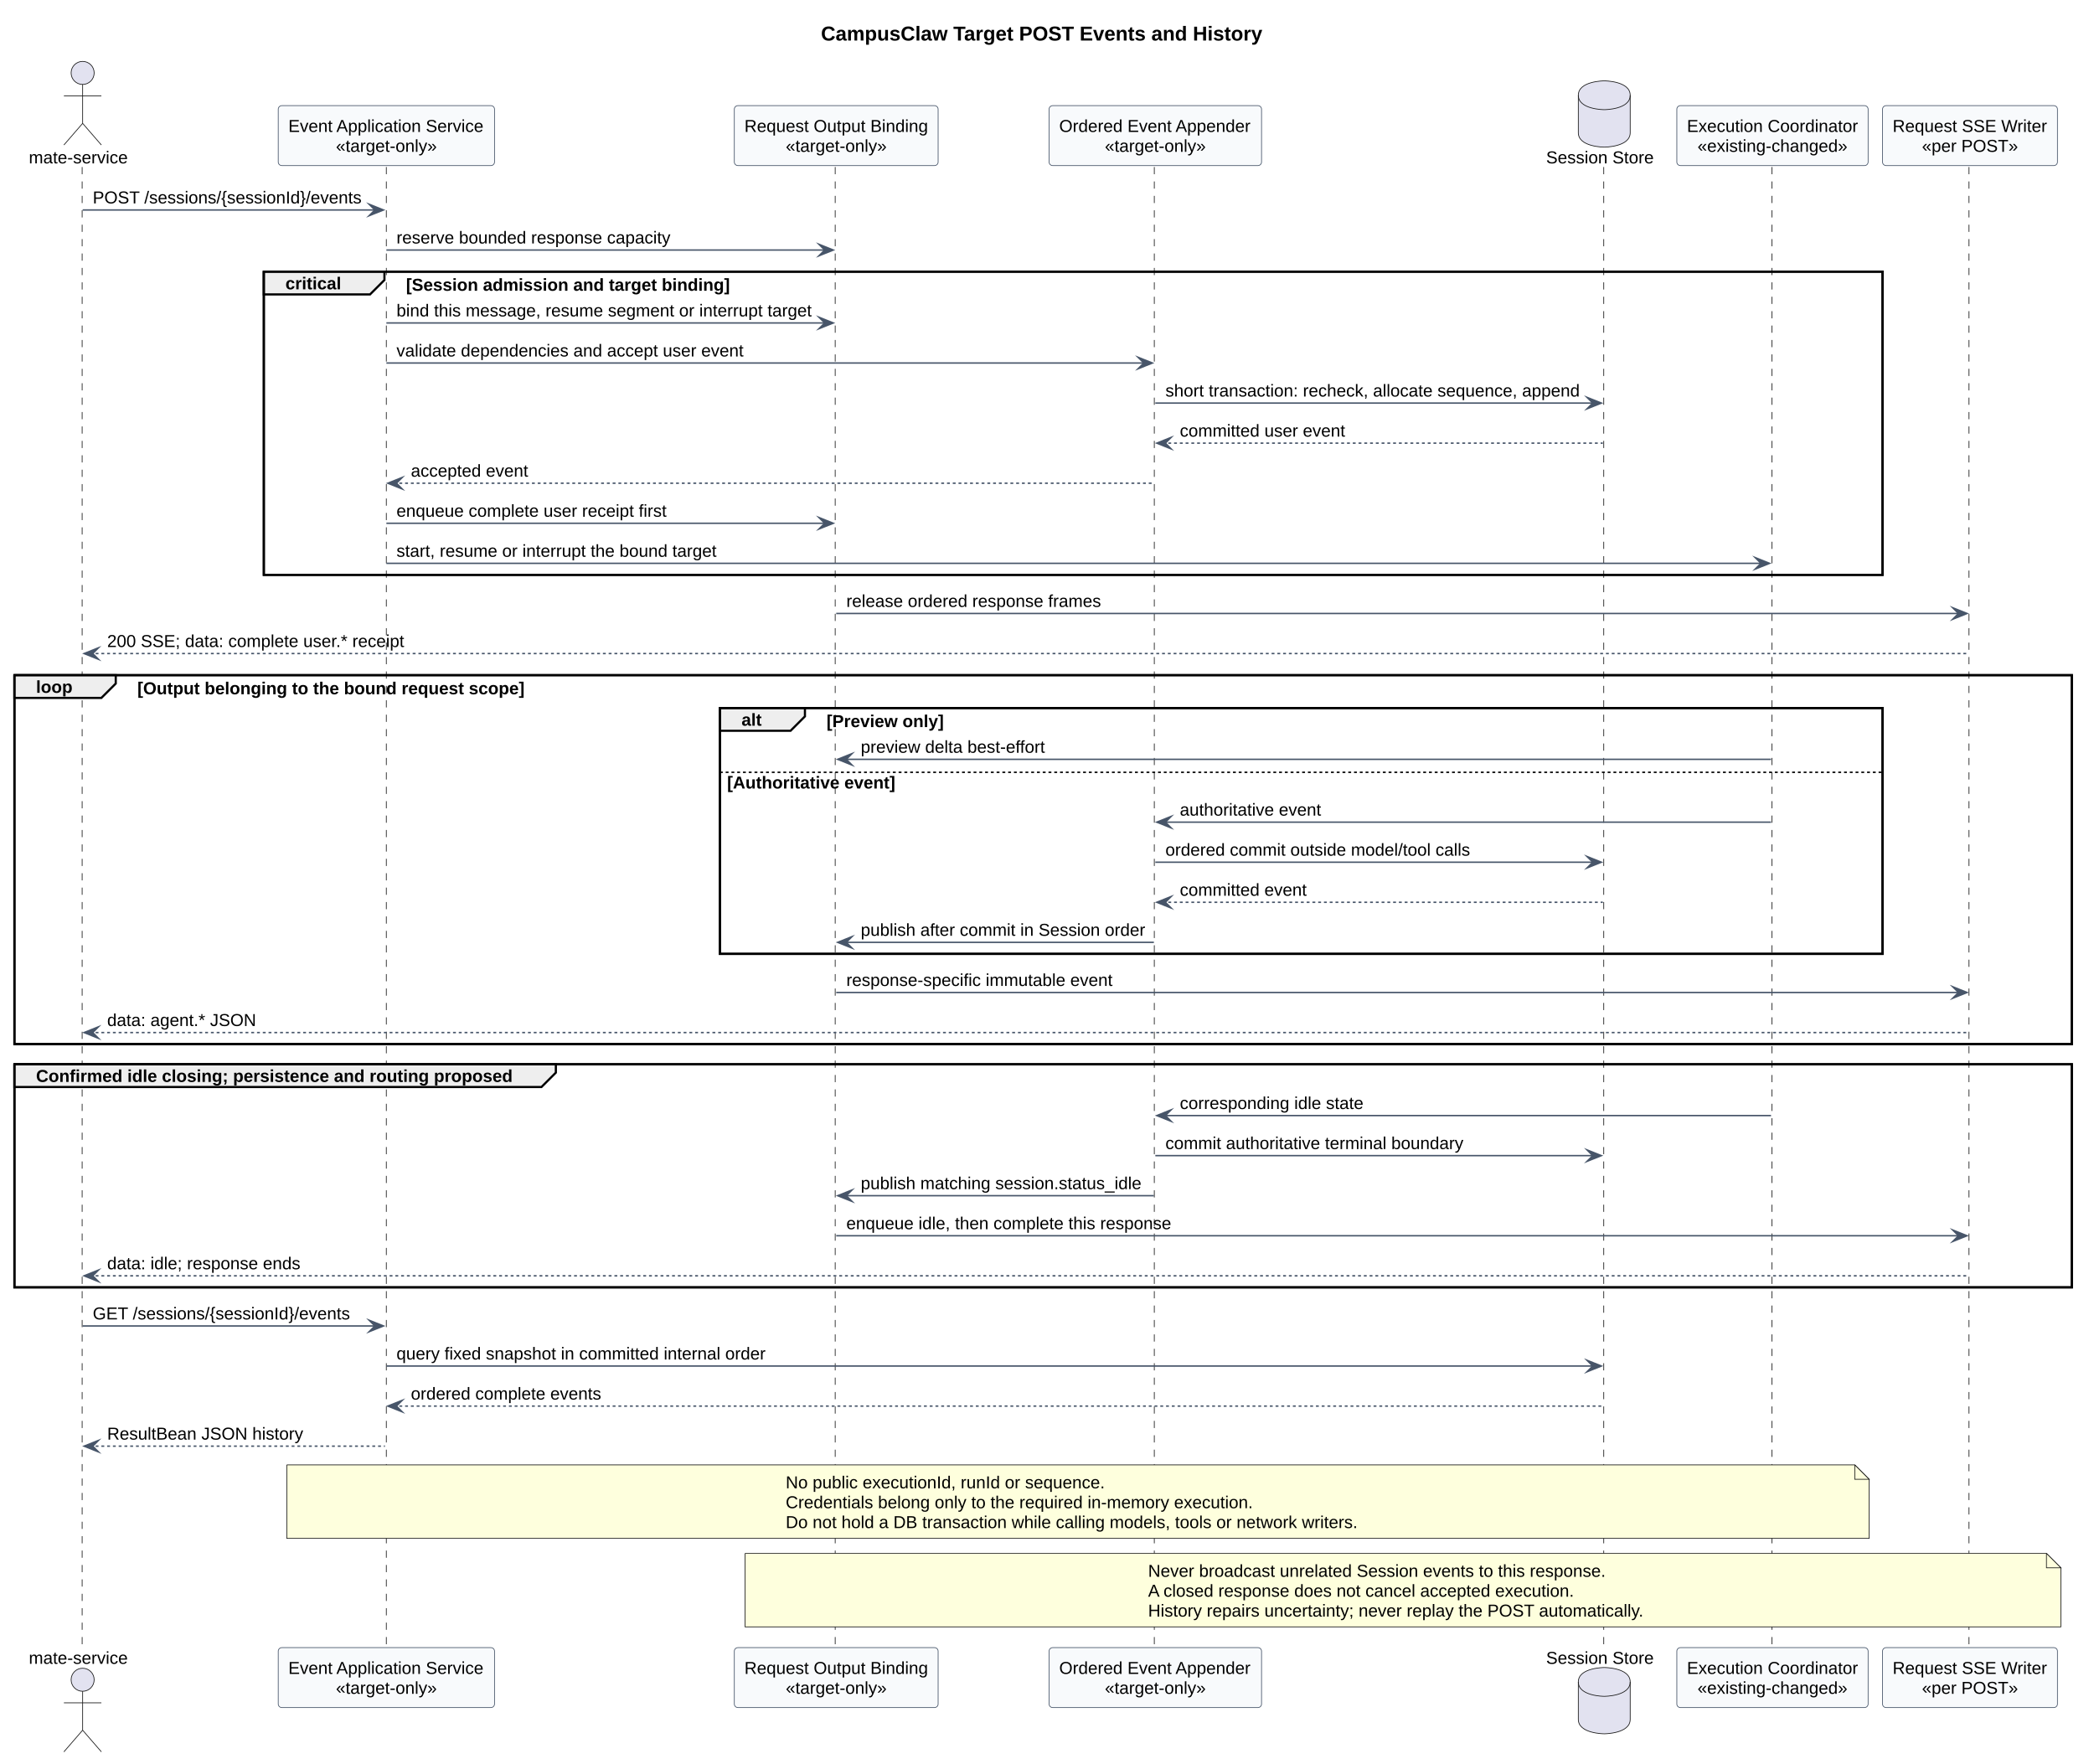
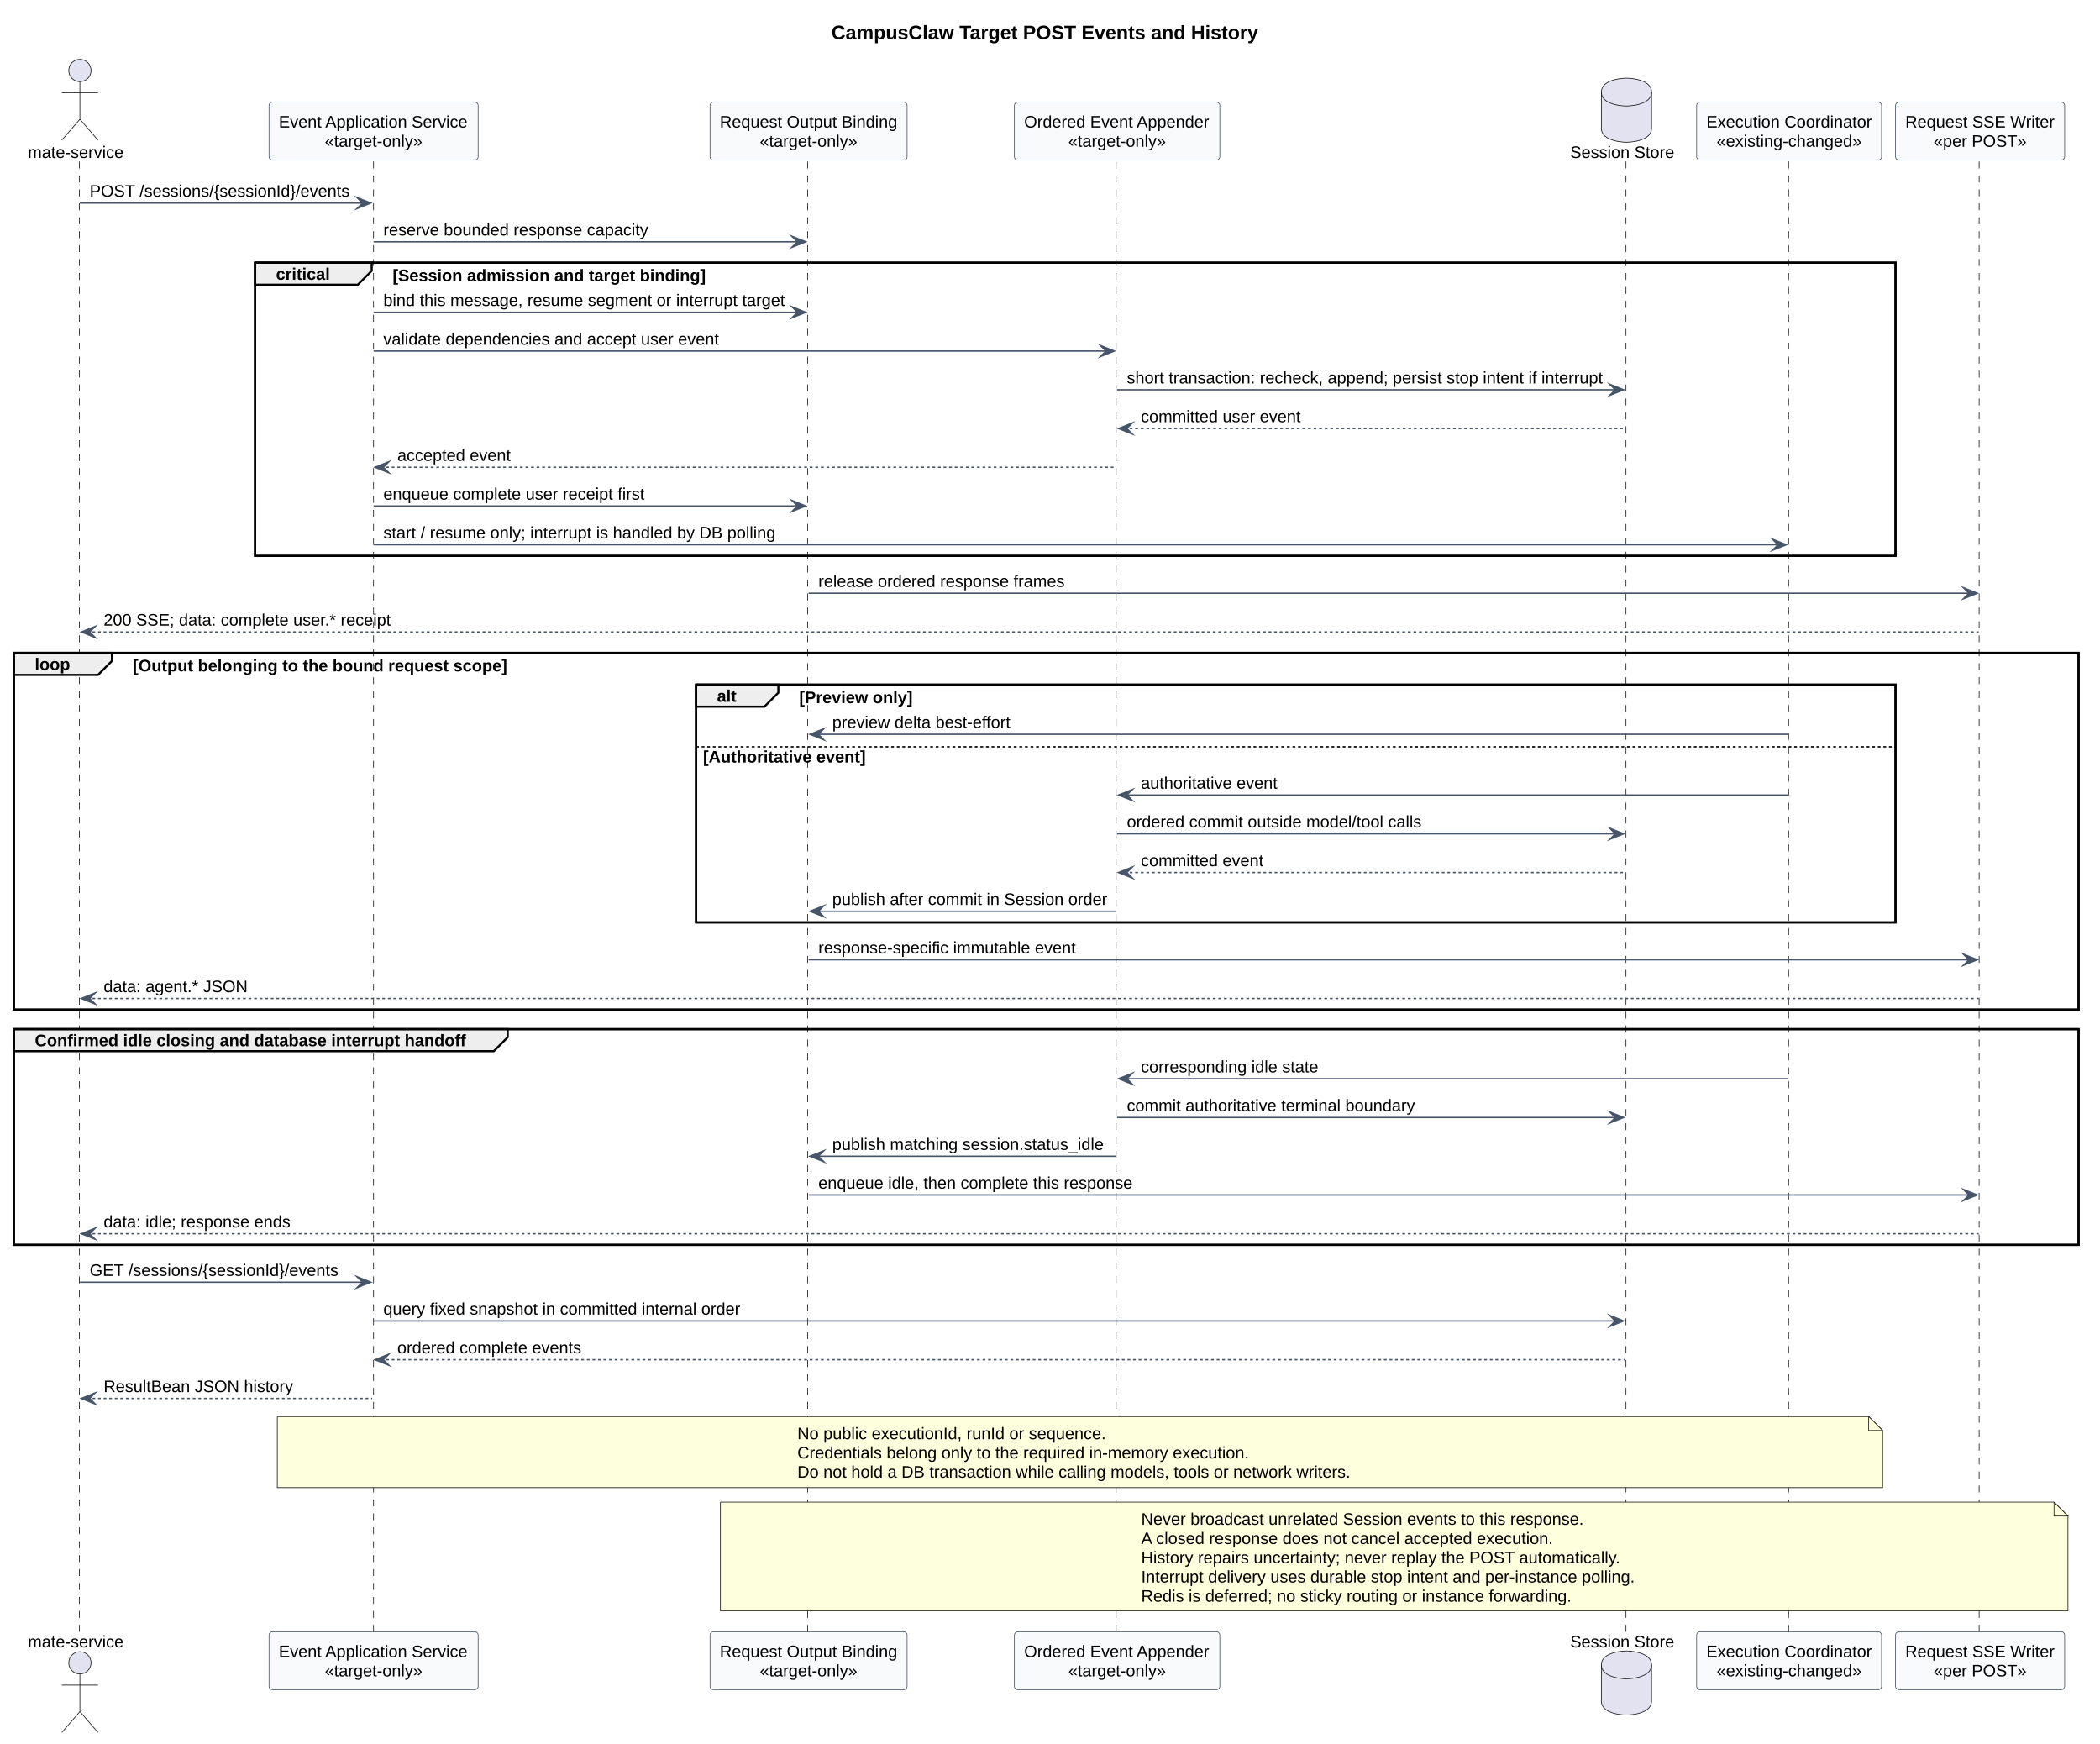
- <svg xmlns="http://www.w3.org/2000/svg" contentStyleType="text/css" data-diagram-type="SEQUENCE" height="1224px" preserveAspectRatio="none" style="width:1453px;height:1224px;background:#FFFFFF;" version="1.1" viewBox="0 0 1453 1224" width="1453px" zoomAndPan="magnify">
+ <svg xmlns="http://www.w3.org/2000/svg" contentStyleType="text/css" data-diagram-type="SEQUENCE" height="1251px" preserveAspectRatio="none" style="width:1507px;height:1251px;background:#FFFFFF;" version="1.1" viewBox="0 0 1507 1251" width="1507px" zoomAndPan="magnify">
  <defs />
  <g>
    <g class="title" data-source-line="1">
-       <text fill="#000000" font-family="Arial" font-size="14" font-weight="700" lengthAdjust="spacing" textLength="307.296" x="569.668" y="28.132">CampusClaw Target POST Events and History</text>
-     </g>
-     <rect fill="none" height="210.391" style="stroke:#000000;stroke-width:1.5;" width="1123.198" x="183.067" y="188.495" />
-     <rect fill="none" height="255.988" style="stroke:#000000;stroke-width:1.5;" width="1427.633" x="10" y="468.483" />
-     <rect fill="none" height="170.592" style="stroke:#000000;stroke-width:1.5;" width="806.731" x="499.535" y="491.282" />
-     <rect fill="none" height="154.793" style="stroke:#000000;stroke-width:1.5;" width="1427.633" x="10" y="738.472" />
+       <text fill="#000000" font-family="Arial" font-size="14" font-weight="700" lengthAdjust="spacing" textLength="307.296" x="596.668" y="28.132">CampusClaw Target POST Events and History</text>
+     </g>
+     <rect fill="none" height="210.391" style="stroke:#000000;stroke-width:1.5;" width="1177.198" x="183.067" y="188.495" />
+     <rect fill="none" height="255.988" style="stroke:#000000;stroke-width:1.5;" width="1481.633" x="10" y="468.483" />
+     <rect fill="none" height="170.592" style="stroke:#000000;stroke-width:1.5;" width="860.731" x="499.535" y="491.282" />
+     <rect fill="none" height="154.793" style="stroke:#000000;stroke-width:1.5;" width="1481.633" x="10" y="738.472" />
    <g class="participant-lifeline" data-entity-uid="part1" data-qualified-name="Mate" data-source-line="22" id="part1-lifeline">
      <g>
-         <rect fill="#000000" fill-opacity="0" height="1028.355" width="8" x="53.342" y="115.897" />
-         <line style="stroke:#181818;stroke-width:0.5;stroke-dasharray:5,5;" x1="57" x2="57" y1="115.897" y2="1144.253" />
+         <rect fill="#000000" fill-opacity="0" height="1055.953" width="8" x="53.342" y="115.897" />
+         <line style="stroke:#181818;stroke-width:0.5;stroke-dasharray:5,5;" x1="57" x2="57" y1="115.897" y2="1171.851" />
      </g>
    </g>
    <g class="participant-lifeline" data-entity-uid="part2" data-qualified-name="API" data-source-line="23" id="part2-lifeline">
      <g>
-         <rect fill="#000000" fill-opacity="0" height="1028.355" width="8" x="264.103" y="115.897" />
-         <line style="stroke:#181818;stroke-width:0.5;stroke-dasharray:5,5;" x1="268.067" x2="268.067" y1="115.897" y2="1144.253" />
+         <rect fill="#000000" fill-opacity="0" height="1055.953" width="8" x="264.103" y="115.897" />
+         <line style="stroke:#181818;stroke-width:0.5;stroke-dasharray:5,5;" x1="268.067" x2="268.067" y1="115.897" y2="1171.851" />
      </g>
    </g>
    <g class="participant-lifeline" data-entity-uid="part3" data-qualified-name="Binding" data-source-line="24" id="part3-lifeline">
      <g>
-         <rect fill="#000000" fill-opacity="0" height="1028.355" width="8" x="576.244" y="115.897" />
-         <line style="stroke:#181818;stroke-width:0.5;stroke-dasharray:5,5;" x1="579.535" x2="579.535" y1="115.897" y2="1144.253" />
+         <rect fill="#000000" fill-opacity="0" height="1055.953" width="8" x="576.244" y="115.897" />
+         <line style="stroke:#181818;stroke-width:0.5;stroke-dasharray:5,5;" x1="579.535" x2="579.535" y1="115.897" y2="1171.851" />
      </g>
    </g>
    <g class="participant-lifeline" data-entity-uid="part4" data-qualified-name="Append" data-source-line="25" id="part4-lifeline">
      <g>
-         <rect fill="#000000" fill-opacity="0" height="1028.355" width="8" x="797.664" y="115.897" />
-         <line style="stroke:#181818;stroke-width:0.5;stroke-dasharray:5,5;" x1="800.955" x2="800.955" y1="115.897" y2="1144.253" />
+         <rect fill="#000000" fill-opacity="0" height="1055.953" width="8" x="797.664" y="115.897" />
+         <line style="stroke:#181818;stroke-width:0.5;stroke-dasharray:5,5;" x1="800.955" x2="800.955" y1="115.897" y2="1171.851" />
      </g>
    </g>
    <g class="participant-lifeline" data-entity-uid="part5" data-qualified-name="Store" data-source-line="26" id="part5-lifeline">
      <g>
-         <rect fill="#000000" fill-opacity="0" height="1028.355" width="8" x="1109.178" y="115.897" />
-         <line style="stroke:#181818;stroke-width:0.5;stroke-dasharray:5,5;" x1="1112.824" x2="1112.824" y1="115.897" y2="1144.253" />
+         <rect fill="#000000" fill-opacity="0" height="1055.953" width="8" x="1163.178" y="115.897" />
+         <line style="stroke:#181818;stroke-width:0.5;stroke-dasharray:5,5;" x1="1166.824" x2="1166.824" y1="115.897" y2="1171.851" />
      </g>
    </g>
    <g class="participant-lifeline" data-entity-uid="part6" data-qualified-name="Execution" data-source-line="27" id="part6-lifeline">
      <g>
-         <rect fill="#000000" fill-opacity="0" height="1028.355" width="8" x="1225.898" y="115.897" />
-         <line style="stroke:#181818;stroke-width:0.5;stroke-dasharray:5,5;" x1="1229.531" x2="1229.531" y1="115.897" y2="1144.253" />
+         <rect fill="#000000" fill-opacity="0" height="1055.953" width="8" x="1279.898" y="115.897" />
+         <line style="stroke:#181818;stroke-width:0.5;stroke-dasharray:5,5;" x1="1283.531" x2="1283.531" y1="115.897" y2="1171.851" />
      </g>
    </g>
    <g class="participant-lifeline" data-entity-uid="part7" data-qualified-name="Writer" data-source-line="28" id="part7-lifeline">
      <g>
-         <rect fill="#000000" fill-opacity="0" height="1028.355" width="8" x="1362.949" y="115.897" />
-         <line style="stroke:#181818;stroke-width:0.5;stroke-dasharray:5,5;" x1="1366.266" x2="1366.266" y1="115.897" y2="1144.253" />
+         <rect fill="#000000" fill-opacity="0" height="1055.953" width="8" x="1416.949" y="115.897" />
+         <line style="stroke:#181818;stroke-width:0.5;stroke-dasharray:5,5;" x1="1420.266" x2="1420.266" y1="115.897" y2="1171.851" />
      </g>
    </g>
    <g class="participant participant-head" data-entity-uid="part1" data-qualified-name="Mate" data-source-line="22" id="part1-head">
      <text fill="#000000" font-family="Arial" font-size="12" lengthAdjust="spacing" textLength="68.684" x="20" y="113.355">mate-service</text>
      <ellipse cx="57.342" cy="50.599" fill="#E2E2F0" rx="8" ry="8" style="stroke:#181818;stroke-width:0.5;" />
      <path d="M57.342,58.599 L57.342,85.599 M44.342,66.599 L70.342,66.599 M57.342,85.599 L44.342,100.599 M57.342,85.599 L70.342,100.599" fill="none" style="stroke:#181818;stroke-width:0.5;" />
    </g>
    <g class="participant participant-tail" data-entity-uid="part1" data-qualified-name="Mate" data-source-line="22" id="part1-tail">
-       <text fill="#000000" font-family="Arial" font-size="12" lengthAdjust="spacing" textLength="68.684" x="20" y="1154.509">mate-service</text>
-       <ellipse cx="57.342" cy="1165.552" fill="#E2E2F0" rx="8" ry="8" style="stroke:#181818;stroke-width:0.5;" />
-       <path d="M57.342,1173.552 L57.342,1200.552 M44.342,1181.552 L70.342,1181.552 M57.342,1200.552 L44.342,1215.552 M57.342,1200.552 L70.342,1215.552" fill="none" style="stroke:#181818;stroke-width:0.5;" />
+       <text fill="#000000" font-family="Arial" font-size="12" lengthAdjust="spacing" textLength="68.684" x="20" y="1182.106">mate-service</text>
+       <ellipse cx="57.342" cy="1193.149" fill="#E2E2F0" rx="8" ry="8" style="stroke:#181818;stroke-width:0.5;" />
+       <path d="M57.342,1201.149 L57.342,1228.149 M44.342,1209.149 L70.342,1209.149 M57.342,1228.149 L44.342,1243.149 M57.342,1228.149 L70.342,1243.149" fill="none" style="stroke:#181818;stroke-width:0.5;" />
    </g>
    <g class="participant participant-head" data-entity-uid="part2" data-qualified-name="API" data-source-line="23" id="part2-head">
      <rect fill="#F8FAFC" height="41.598" rx="2.5" ry="2.5" style="stroke:#475569;stroke-width:0.5;" width="150.072" x="193.067" y="73.3" />
      <text fill="#000000" font-family="Arial" font-size="12" lengthAdjust="spacing" textLength="136.072" x="200.067" y="91.556">Event Application Service</text>
      <text fill="#000000" font-family="Arial" font-size="12" lengthAdjust="spacing" textLength="70.043" x="233.082" y="105.355">«target-only»</text>
    </g>
    <g class="participant participant-tail" data-entity-uid="part2" data-qualified-name="API" data-source-line="23" id="part2-tail">
-       <rect fill="#F8FAFC" height="41.598" rx="2.5" ry="2.5" style="stroke:#475569;stroke-width:0.5;" width="150.072" x="193.067" y="1143.253" />
-       <text fill="#000000" font-family="Arial" font-size="12" lengthAdjust="spacing" textLength="136.072" x="200.067" y="1161.509">Event Application Service</text>
-       <text fill="#000000" font-family="Arial" font-size="12" lengthAdjust="spacing" textLength="70.043" x="233.082" y="1175.308">«target-only»</text>
+       <rect fill="#F8FAFC" height="41.598" rx="2.5" ry="2.5" style="stroke:#475569;stroke-width:0.5;" width="150.072" x="193.067" y="1170.851" />
+       <text fill="#000000" font-family="Arial" font-size="12" lengthAdjust="spacing" textLength="136.072" x="200.067" y="1189.106">Event Application Service</text>
+       <text fill="#000000" font-family="Arial" font-size="12" lengthAdjust="spacing" textLength="70.043" x="233.082" y="1202.905">«target-only»</text>
    </g>
    <g class="participant participant-head" data-entity-uid="part3" data-qualified-name="Binding" data-source-line="24" id="part3-head">
      <rect fill="#F8FAFC" height="41.598" rx="2.5" ry="2.5" style="stroke:#475569;stroke-width:0.5;" width="141.418" x="509.535" y="73.3" />
      <text fill="#000000" font-family="Arial" font-size="12" lengthAdjust="spacing" textLength="127.418" x="516.535" y="91.556">Request Output Binding</text>
      <text fill="#000000" font-family="Arial" font-size="12" lengthAdjust="spacing" textLength="70.043" x="545.223" y="105.355">«target-only»</text>
    </g>
    <g class="participant participant-tail" data-entity-uid="part3" data-qualified-name="Binding" data-source-line="24" id="part3-tail">
-       <rect fill="#F8FAFC" height="41.598" rx="2.5" ry="2.5" style="stroke:#475569;stroke-width:0.5;" width="141.418" x="509.535" y="1143.253" />
-       <text fill="#000000" font-family="Arial" font-size="12" lengthAdjust="spacing" textLength="127.418" x="516.535" y="1161.509">Request Output Binding</text>
-       <text fill="#000000" font-family="Arial" font-size="12" lengthAdjust="spacing" textLength="70.043" x="545.223" y="1175.308">«target-only»</text>
+       <rect fill="#F8FAFC" height="41.598" rx="2.5" ry="2.5" style="stroke:#475569;stroke-width:0.5;" width="141.418" x="509.535" y="1170.851" />
+       <text fill="#000000" font-family="Arial" font-size="12" lengthAdjust="spacing" textLength="127.418" x="516.535" y="1189.106">Request Output Binding</text>
+       <text fill="#000000" font-family="Arial" font-size="12" lengthAdjust="spacing" textLength="70.043" x="545.223" y="1202.905">«target-only»</text>
    </g>
    <g class="participant participant-head" data-entity-uid="part4" data-qualified-name="Append" data-source-line="25" id="part4-head">
      <rect fill="#F8FAFC" height="41.598" rx="2.5" ry="2.5" style="stroke:#475569;stroke-width:0.5;" width="147.418" x="727.955" y="73.3" />
      <text fill="#000000" font-family="Arial" font-size="12" lengthAdjust="spacing" textLength="133.418" x="734.955" y="91.556">Ordered Event Appender</text>
      <text fill="#000000" font-family="Arial" font-size="12" lengthAdjust="spacing" textLength="70.043" x="766.643" y="105.355">«target-only»</text>
    </g>
    <g class="participant participant-tail" data-entity-uid="part4" data-qualified-name="Append" data-source-line="25" id="part4-tail">
-       <rect fill="#F8FAFC" height="41.598" rx="2.5" ry="2.5" style="stroke:#475569;stroke-width:0.5;" width="147.418" x="727.955" y="1143.253" />
-       <text fill="#000000" font-family="Arial" font-size="12" lengthAdjust="spacing" textLength="133.418" x="734.955" y="1161.509">Ordered Event Appender</text>
-       <text fill="#000000" font-family="Arial" font-size="12" lengthAdjust="spacing" textLength="70.043" x="766.643" y="1175.308">«target-only»</text>
+       <rect fill="#F8FAFC" height="41.598" rx="2.5" ry="2.5" style="stroke:#475569;stroke-width:0.5;" width="147.418" x="727.955" y="1170.851" />
+       <text fill="#000000" font-family="Arial" font-size="12" lengthAdjust="spacing" textLength="133.418" x="734.955" y="1189.106">Ordered Event Appender</text>
+       <text fill="#000000" font-family="Arial" font-size="12" lengthAdjust="spacing" textLength="70.043" x="766.643" y="1202.905">«target-only»</text>
    </g>
    <g class="participant participant-head" data-entity-uid="part5" data-qualified-name="Store" data-source-line="26" id="part5-head">
-       <text fill="#000000" font-family="Arial" font-size="12" lengthAdjust="spacing" textLength="74.707" x="1072.824" y="113.355">Session Store</text>
-       <path d="M1095.178,66.099 C1095.178,56.099 1113.178,56.099 1113.178,56.099 C1113.178,56.099 1131.178,56.099 1131.178,66.099 L1131.178,92.099 C1131.178,102.099 1113.178,102.099 1113.178,102.099 C1113.178,102.099 1095.178,102.099 1095.178,92.099 L1095.178,66.099" fill="#E2E2F0" style="stroke:#181818;stroke-width:0.5;" />
-       <path d="M1095.178,66.099 C1095.178,76.099 1113.178,76.099 1113.178,76.099 C1113.178,76.099 1131.178,76.099 1131.178,66.099" fill="none" style="stroke:#181818;stroke-width:0.5;" />
+       <text fill="#000000" font-family="Arial" font-size="12" lengthAdjust="spacing" textLength="74.707" x="1126.824" y="113.355">Session Store</text>
+       <path d="M1149.178,66.099 C1149.178,56.099 1167.178,56.099 1167.178,56.099 C1167.178,56.099 1185.178,56.099 1185.178,66.099 L1185.178,92.099 C1185.178,102.099 1167.178,102.099 1167.178,102.099 C1167.178,102.099 1149.178,102.099 1149.178,92.099 L1149.178,66.099" fill="#E2E2F0" style="stroke:#181818;stroke-width:0.5;" />
+       <path d="M1149.178,66.099 C1149.178,76.099 1167.178,76.099 1167.178,76.099 C1167.178,76.099 1185.178,76.099 1185.178,66.099" fill="none" style="stroke:#181818;stroke-width:0.5;" />
    </g>
    <g class="participant participant-tail" data-entity-uid="part5" data-qualified-name="Store" data-source-line="26" id="part5-tail">
-       <text fill="#000000" font-family="Arial" font-size="12" lengthAdjust="spacing" textLength="74.707" x="1072.824" y="1154.509">Session Store</text>
-       <path d="M1095.178,1167.052 C1095.178,1157.052 1113.178,1157.052 1113.178,1157.052 C1113.178,1157.052 1131.178,1157.052 1131.178,1167.052 L1131.178,1193.052 C1131.178,1203.052 1113.178,1203.052 1113.178,1203.052 C1113.178,1203.052 1095.178,1203.052 1095.178,1193.052 L1095.178,1167.052" fill="#E2E2F0" style="stroke:#181818;stroke-width:0.5;" />
-       <path d="M1095.178,1167.052 C1095.178,1177.052 1113.178,1177.052 1113.178,1177.052 C1113.178,1177.052 1131.178,1177.052 1131.178,1167.052" fill="none" style="stroke:#181818;stroke-width:0.5;" />
+       <text fill="#000000" font-family="Arial" font-size="12" lengthAdjust="spacing" textLength="74.707" x="1126.824" y="1182.106">Session Store</text>
+       <path d="M1149.178,1194.649 C1149.178,1184.649 1167.178,1184.649 1167.178,1184.649 C1167.178,1184.649 1185.178,1184.649 1185.178,1194.649 L1185.178,1220.649 C1185.178,1230.649 1167.178,1230.649 1167.178,1230.649 C1167.178,1230.649 1149.178,1230.649 1149.178,1220.649 L1149.178,1194.649" fill="#E2E2F0" style="stroke:#181818;stroke-width:0.5;" />
+       <path d="M1149.178,1194.649 C1149.178,1204.649 1167.178,1204.649 1167.178,1204.649 C1167.178,1204.649 1185.178,1204.649 1185.178,1194.649" fill="none" style="stroke:#181818;stroke-width:0.5;" />
    </g>
    <g class="participant participant-head" data-entity-uid="part6" data-qualified-name="Execution" data-source-line="27" id="part6-head">
-       <rect fill="#F8FAFC" height="41.598" rx="2.5" ry="2.5" style="stroke:#475569;stroke-width:0.5;" width="132.734" x="1163.531" y="73.3" />
-       <text fill="#000000" font-family="Arial" font-size="12" lengthAdjust="spacing" textLength="118.734" x="1170.531" y="91.556">Execution Coordinator</text>
-       <text fill="#000000" font-family="Arial" font-size="12" lengthAdjust="spacing" textLength="104.074" x="1177.861" y="105.355">«existing-changed»</text>
+       <rect fill="#F8FAFC" height="41.598" rx="2.5" ry="2.5" style="stroke:#475569;stroke-width:0.5;" width="132.734" x="1217.531" y="73.3" />
+       <text fill="#000000" font-family="Arial" font-size="12" lengthAdjust="spacing" textLength="118.734" x="1224.531" y="91.556">Execution Coordinator</text>
+       <text fill="#000000" font-family="Arial" font-size="12" lengthAdjust="spacing" textLength="104.074" x="1231.861" y="105.355">«existing-changed»</text>
    </g>
    <g class="participant participant-tail" data-entity-uid="part6" data-qualified-name="Execution" data-source-line="27" id="part6-tail">
-       <rect fill="#F8FAFC" height="41.598" rx="2.5" ry="2.5" style="stroke:#475569;stroke-width:0.5;" width="132.734" x="1163.531" y="1143.253" />
-       <text fill="#000000" font-family="Arial" font-size="12" lengthAdjust="spacing" textLength="118.734" x="1170.531" y="1161.509">Execution Coordinator</text>
-       <text fill="#000000" font-family="Arial" font-size="12" lengthAdjust="spacing" textLength="104.074" x="1177.861" y="1175.308">«existing-changed»</text>
+       <rect fill="#F8FAFC" height="41.598" rx="2.5" ry="2.5" style="stroke:#475569;stroke-width:0.5;" width="132.734" x="1217.531" y="1170.851" />
+       <text fill="#000000" font-family="Arial" font-size="12" lengthAdjust="spacing" textLength="118.734" x="1224.531" y="1189.106">Execution Coordinator</text>
+       <text fill="#000000" font-family="Arial" font-size="12" lengthAdjust="spacing" textLength="104.074" x="1231.861" y="1202.905">«existing-changed»</text>
    </g>
    <g class="participant participant-head" data-entity-uid="part7" data-qualified-name="Writer" data-source-line="28" id="part7-head">
-       <rect fill="#F8FAFC" height="41.598" rx="2.5" ry="2.5" style="stroke:#475569;stroke-width:0.5;" width="121.367" x="1306.266" y="73.3" />
-       <text fill="#000000" font-family="Arial" font-size="12" lengthAdjust="spacing" textLength="107.367" x="1313.266" y="91.556">Request SSE Writer</text>
-       <text fill="#000000" font-family="Arial" font-size="12" lengthAdjust="spacing" textLength="66.697" x="1333.601" y="105.355">«per POST»</text>
+       <rect fill="#F8FAFC" height="41.598" rx="2.5" ry="2.5" style="stroke:#475569;stroke-width:0.5;" width="121.367" x="1360.266" y="73.3" />
+       <text fill="#000000" font-family="Arial" font-size="12" lengthAdjust="spacing" textLength="107.367" x="1367.266" y="91.556">Request SSE Writer</text>
+       <text fill="#000000" font-family="Arial" font-size="12" lengthAdjust="spacing" textLength="66.697" x="1387.601" y="105.355">«per POST»</text>
    </g>
    <g class="participant participant-tail" data-entity-uid="part7" data-qualified-name="Writer" data-source-line="28" id="part7-tail">
-       <rect fill="#F8FAFC" height="41.598" rx="2.5" ry="2.5" style="stroke:#475569;stroke-width:0.5;" width="121.367" x="1306.266" y="1143.253" />
-       <text fill="#000000" font-family="Arial" font-size="12" lengthAdjust="spacing" textLength="107.367" x="1313.266" y="1161.509">Request SSE Writer</text>
-       <text fill="#000000" font-family="Arial" font-size="12" lengthAdjust="spacing" textLength="66.697" x="1333.601" y="1175.308">«per POST»</text>
+       <rect fill="#F8FAFC" height="41.598" rx="2.5" ry="2.5" style="stroke:#475569;stroke-width:0.5;" width="121.367" x="1360.266" y="1170.851" />
+       <text fill="#000000" font-family="Arial" font-size="12" lengthAdjust="spacing" textLength="107.367" x="1367.266" y="1189.106">Request SSE Writer</text>
+       <text fill="#000000" font-family="Arial" font-size="12" lengthAdjust="spacing" textLength="66.697" x="1387.601" y="1202.905">«per POST»</text>
    </g>
    <g class="message" data-entity-1="part1" data-entity-2="part2" data-source-line="30" id="msg1">
      <polygon fill="#475569" points="256.103,141.696,266.103,145.696,256.103,149.696,260.103,145.696" style="stroke:#475569;stroke-width:1;stroke-linejoin:miter;stroke-miterlimit:10;" />
      <line style="stroke:#475569;stroke-width:1;" x1="57.342" x2="262.103" y1="145.696" y2="145.696" />
      <text fill="#000000" font-family="Arial" font-size="12" lengthAdjust="spacing" textLength="186.762" x="64.342" y="141.153">POST /sessions/{sessionId}/events</text>
    </g>
    <g class="message" data-entity-1="part2" data-entity-2="part3" data-source-line="31" id="msg2">
      <polygon fill="#475569" points="568.244,169.495,578.244,173.495,568.244,177.495,572.244,173.495" style="stroke:#475569;stroke-width:1;stroke-linejoin:miter;stroke-miterlimit:10;" />
      <line style="stroke:#475569;stroke-width:1;" x1="268.103" x2="574.244" y1="173.495" y2="173.495" />
      <text fill="#000000" font-family="Arial" font-size="12" lengthAdjust="spacing" textLength="190.119" x="275.103" y="168.952">reserve bounded response capacity</text>
    </g>
    <path d="M183.067,188.495 L266.757,188.495 L266.757,194.294 L256.757,204.294 L183.067,204.294 L183.067,188.495" fill="#EEEEEE" style="stroke:#000000;stroke-width:1.5;" />
-     <rect fill="none" height="210.391" style="stroke:#000000;stroke-width:1.5;" width="1123.198" x="183.067" y="188.495" />
+     <rect fill="none" height="210.391" style="stroke:#000000;stroke-width:1.5;" width="1177.198" x="183.067" y="188.495" />
    <text fill="#000000" font-family="Arial" font-size="12" font-weight="700" lengthAdjust="spacing" textLength="38.69" x="198.067" y="200.751">critical</text>
    <text fill="#000000" font-family="Arial" font-size="12" font-weight="700" lengthAdjust="spacing" textLength="224.69" x="281.757" y="201.751">[Session admission and target binding]</text>
    <g class="message" data-entity-1="part2" data-entity-2="part3" data-source-line="33" id="msg3">
      <polygon fill="#475569" points="568.244,220.093,578.244,224.093,568.244,228.093,572.244,224.093" style="stroke:#475569;stroke-width:1;stroke-linejoin:miter;stroke-miterlimit:10;" />
      <line style="stroke:#475569;stroke-width:1;" x1="268.103" x2="574.244" y1="224.093" y2="224.093" />
      <text fill="#000000" font-family="Arial" font-size="12" lengthAdjust="spacing" textLength="288.141" x="275.103" y="219.55">bind this message, resume segment or interrupt target</text>
    </g>
    <g class="message" data-entity-1="part2" data-entity-2="part4" data-source-line="34" id="msg4">
      <polygon fill="#475569" points="789.664,247.892,799.664,251.892,789.664,255.892,793.664,251.892" style="stroke:#475569;stroke-width:1;stroke-linejoin:miter;stroke-miterlimit:10;" />
      <line style="stroke:#475569;stroke-width:1;" x1="268.103" x2="795.664" y1="251.892" y2="251.892" />
      <text fill="#000000" font-family="Arial" font-size="12" lengthAdjust="spacing" textLength="240.838" x="275.103" y="247.349">validate dependencies and accept user event</text>
    </g>
    <g class="message" data-entity-1="part4" data-entity-2="part5" data-source-line="35" id="msg5">
-       <polygon fill="#475569" points="1101.178,275.69,1111.178,279.69,1101.178,283.69,1105.178,279.69" style="stroke:#475569;stroke-width:1;stroke-linejoin:miter;stroke-miterlimit:10;" />
-       <line style="stroke:#475569;stroke-width:1;" x1="801.664" x2="1107.178" y1="279.69" y2="279.69" />
-       <text fill="#000000" font-family="Arial" font-size="12" lengthAdjust="spacing" textLength="287.514" x="808.664" y="275.147">short transaction: recheck, allocate sequence, append</text>
+       <polygon fill="#475569" points="1155.178,275.69,1165.178,279.69,1155.178,283.69,1159.178,279.69" style="stroke:#475569;stroke-width:1;stroke-linejoin:miter;stroke-miterlimit:10;" />
+       <line style="stroke:#475569;stroke-width:1;" x1="801.664" x2="1161.178" y1="279.69" y2="279.69" />
+       <text fill="#000000" font-family="Arial" font-size="12" lengthAdjust="spacing" textLength="341.514" x="808.664" y="275.147">short transaction: recheck, append; persist stop intent if interrupt</text>
    </g>
    <g class="message" data-entity-1="part5" data-entity-2="part4" data-source-line="36" id="msg6">
      <polygon fill="#475569" points="812.664,303.489,802.664,307.489,812.664,311.489,808.664,307.489" style="stroke:#475569;stroke-width:1;stroke-linejoin:miter;stroke-miterlimit:10;" />
-       <line style="stroke:#475569;stroke-width:1;stroke-dasharray:2,2;" x1="806.664" x2="1112.178" y1="307.489" y2="307.489" />
+       <line style="stroke:#475569;stroke-width:1;stroke-dasharray:2,2;" x1="806.664" x2="1166.178" y1="307.489" y2="307.489" />
      <text fill="#000000" font-family="Arial" font-size="12" lengthAdjust="spacing" textLength="114.715" x="818.664" y="302.946">committed user event</text>
    </g>
    <g class="message" data-entity-1="part4" data-entity-2="part2" data-source-line="37" id="msg7">
      <polygon fill="#475569" points="279.103,331.288,269.103,335.288,279.103,339.288,275.103,335.288" style="stroke:#475569;stroke-width:1;stroke-linejoin:miter;stroke-miterlimit:10;" />
      <line style="stroke:#475569;stroke-width:1;stroke-dasharray:2,2;" x1="273.103" x2="800.664" y1="335.288" y2="335.288" />
      <text fill="#000000" font-family="Arial" font-size="12" lengthAdjust="spacing" textLength="81.393" x="285.103" y="330.745">accepted event</text>
    </g>
    <g class="message" data-entity-1="part2" data-entity-2="part3" data-source-line="38" id="msg8">
      <polygon fill="#475569" points="568.244,359.087,578.244,363.087,568.244,367.087,572.244,363.087" style="stroke:#475569;stroke-width:1;stroke-linejoin:miter;stroke-miterlimit:10;" />
      <line style="stroke:#475569;stroke-width:1;" x1="268.103" x2="574.244" y1="363.087" y2="363.087" />
      <text fill="#000000" font-family="Arial" font-size="12" lengthAdjust="spacing" textLength="187.435" x="275.103" y="358.544">enqueue complete user receipt first</text>
    </g>
    <g class="message" data-entity-1="part2" data-entity-2="part6" data-source-line="39" id="msg9">
-       <polygon fill="#475569" points="1217.898,386.886,1227.898,390.886,1217.898,394.886,1221.898,390.886" style="stroke:#475569;stroke-width:1;stroke-linejoin:miter;stroke-miterlimit:10;" />
-       <line style="stroke:#475569;stroke-width:1;" x1="268.103" x2="1223.898" y1="390.886" y2="390.886" />
-       <text fill="#000000" font-family="Arial" font-size="12" lengthAdjust="spacing" textLength="222.117" x="275.103" y="386.343">start, resume or interrupt the bound target</text>
+       <polygon fill="#475569" points="1271.898,386.886,1281.898,390.886,1271.898,394.886,1275.898,390.886" style="stroke:#475569;stroke-width:1;stroke-linejoin:miter;stroke-miterlimit:10;" />
+       <line style="stroke:#475569;stroke-width:1;" x1="268.103" x2="1277.898" y1="390.886" y2="390.886" />
+       <text fill="#000000" font-family="Arial" font-size="12" lengthAdjust="spacing" textLength="281.473" x="275.103" y="386.343">start / resume only; interrupt is handled by DB polling</text>
    </g>
    <g class="message" data-entity-1="part3" data-entity-2="part7" data-source-line="41" id="msg10">
-       <polygon fill="#475569" points="1354.949,421.685,1364.949,425.685,1354.949,429.685,1358.949,425.685" style="stroke:#475569;stroke-width:1;stroke-linejoin:miter;stroke-miterlimit:10;" />
-       <line style="stroke:#475569;stroke-width:1;" x1="580.244" x2="1360.949" y1="425.685" y2="425.685" />
+       <polygon fill="#475569" points="1408.949,421.685,1418.949,425.685,1408.949,429.685,1412.949,425.685" style="stroke:#475569;stroke-width:1;stroke-linejoin:miter;stroke-miterlimit:10;" />
+       <line style="stroke:#475569;stroke-width:1;" x1="580.244" x2="1414.949" y1="425.685" y2="425.685" />
      <text fill="#000000" font-family="Arial" font-size="12" lengthAdjust="spacing" textLength="176.76" x="587.244" y="421.142">release ordered response frames</text>
    </g>
    <g class="message" data-entity-1="part7" data-entity-2="part1" data-source-line="42" id="msg11">
      <polygon fill="#475569" points="68.342,449.483,58.342,453.483,68.342,457.483,64.342,453.483" style="stroke:#475569;stroke-width:1;stroke-linejoin:miter;stroke-miterlimit:10;" />
-       <line style="stroke:#475569;stroke-width:1;stroke-dasharray:2,2;" x1="62.342" x2="1365.949" y1="453.483" y2="453.483" />
+       <line style="stroke:#475569;stroke-width:1;stroke-dasharray:2,2;" x1="62.342" x2="1419.949" y1="453.483" y2="453.483" />
      <text fill="#000000" font-family="Arial" font-size="12" lengthAdjust="spacing" textLength="206.783" x="74.342" y="448.94">200 SSE; data: complete user.* receipt</text>
    </g>
    <path d="M10,468.483 L80.324,468.483 L80.324,474.282 L70.324,484.282 L10,484.282 L10,468.483" fill="#EEEEEE" style="stroke:#000000;stroke-width:1.5;" />
-     <rect fill="none" height="255.988" style="stroke:#000000;stroke-width:1.5;" width="1427.633" x="10" y="468.483" />
+     <rect fill="none" height="255.988" style="stroke:#000000;stroke-width:1.5;" width="1481.633" x="10" y="468.483" />
    <text fill="#000000" font-family="Arial" font-size="12" font-weight="700" lengthAdjust="spacing" textLength="25.324" x="25" y="480.739">loop</text>
    <text fill="#000000" font-family="Arial" font-size="12" font-weight="700" lengthAdjust="spacing" textLength="268.641" x="95.324" y="481.739">[Output belonging to the bound request scope]</text>
    <path d="M499.535,491.282 L558.539,491.282 L558.539,497.081 L548.539,507.081 L499.535,507.081 L499.535,491.282" fill="#EEEEEE" style="stroke:#000000;stroke-width:1.5;" />
-     <rect fill="none" height="170.592" style="stroke:#000000;stroke-width:1.5;" width="806.731" x="499.535" y="491.282" />
+     <rect fill="none" height="170.592" style="stroke:#000000;stroke-width:1.5;" width="860.731" x="499.535" y="491.282" />
    <text fill="#000000" font-family="Arial" font-size="12" font-weight="700" lengthAdjust="spacing" textLength="14.004" x="514.535" y="503.538">alt</text>
    <text fill="#000000" font-family="Arial" font-size="12" font-weight="700" lengthAdjust="spacing" textLength="81.357" x="573.539" y="504.538">[Preview only]</text>
    <g class="message" data-entity-1="part6" data-entity-2="part3" data-source-line="46" id="msg12">
      <polygon fill="#475569" points="591.244,522.88,581.244,526.88,591.244,530.88,587.244,526.88" style="stroke:#475569;stroke-width:1;stroke-linejoin:miter;stroke-miterlimit:10;" />
-       <line style="stroke:#475569;stroke-width:1;" x1="585.244" x2="1228.898" y1="526.88" y2="526.88" />
+       <line style="stroke:#475569;stroke-width:1;" x1="585.244" x2="1282.898" y1="526.88" y2="526.88" />
      <text fill="#000000" font-family="Arial" font-size="12" lengthAdjust="spacing" textLength="128.062" x="597.244" y="522.337">preview delta best-effort</text>
    </g>
-     <line style="stroke:#000000;stroke-width:1;stroke-dasharray:2,2;" x1="499.535" x2="1306.266" y1="535.88" y2="535.88" />
+     <line style="stroke:#000000;stroke-width:1;stroke-dasharray:2,2;" x1="499.535" x2="1360.266" y1="535.88" y2="535.88" />
    <text fill="#000000" font-family="Arial" font-size="12" font-weight="700" lengthAdjust="spacing" textLength="116.678" x="504.535" y="547.136">[Authoritative event]</text>
    <g class="message" data-entity-1="part6" data-entity-2="part4" data-source-line="48" id="msg13">
      <polygon fill="#475569" points="812.664,566.477,802.664,570.477,812.664,574.477,808.664,570.477" style="stroke:#475569;stroke-width:1;stroke-linejoin:miter;stroke-miterlimit:10;" />
-       <line style="stroke:#475569;stroke-width:1;" x1="806.664" x2="1228.898" y1="570.477" y2="570.477" />
+       <line style="stroke:#475569;stroke-width:1;" x1="806.664" x2="1282.898" y1="570.477" y2="570.477" />
      <text fill="#000000" font-family="Arial" font-size="12" lengthAdjust="spacing" textLength="98.062" x="818.664" y="565.935">authoritative event</text>
    </g>
    <g class="message" data-entity-1="part4" data-entity-2="part5" data-source-line="49" id="msg14">
-       <polygon fill="#475569" points="1101.178,594.276,1111.178,598.276,1101.178,602.276,1105.178,598.276" style="stroke:#475569;stroke-width:1;stroke-linejoin:miter;stroke-miterlimit:10;" />
-       <line style="stroke:#475569;stroke-width:1;" x1="801.664" x2="1107.178" y1="598.276" y2="598.276" />
+       <polygon fill="#475569" points="1155.178,594.276,1165.178,598.276,1155.178,602.276,1159.178,598.276" style="stroke:#475569;stroke-width:1;stroke-linejoin:miter;stroke-miterlimit:10;" />
+       <line style="stroke:#475569;stroke-width:1;" x1="801.664" x2="1161.178" y1="598.276" y2="598.276" />
      <text fill="#000000" font-family="Arial" font-size="12" lengthAdjust="spacing" textLength="211.43" x="808.664" y="593.733">ordered commit outside model/tool calls</text>
    </g>
    <g class="message" data-entity-1="part5" data-entity-2="part4" data-source-line="50" id="msg15">
      <polygon fill="#475569" points="812.664,622.075,802.664,626.075,812.664,630.075,808.664,626.075" style="stroke:#475569;stroke-width:1;stroke-linejoin:miter;stroke-miterlimit:10;" />
-       <line style="stroke:#475569;stroke-width:1;stroke-dasharray:2,2;" x1="806.664" x2="1112.178" y1="626.075" y2="626.075" />
+       <line style="stroke:#475569;stroke-width:1;stroke-dasharray:2,2;" x1="806.664" x2="1166.178" y1="626.075" y2="626.075" />
      <text fill="#000000" font-family="Arial" font-size="12" lengthAdjust="spacing" textLength="88.037" x="818.664" y="621.532">committed event</text>
    </g>
    <g class="message" data-entity-1="part4" data-entity-2="part3" data-source-line="51" id="msg16">
      <polygon fill="#475569" points="591.244,649.874,581.244,653.874,591.244,657.874,587.244,653.874" style="stroke:#475569;stroke-width:1;stroke-linejoin:miter;stroke-miterlimit:10;" />
      <line style="stroke:#475569;stroke-width:1;" x1="585.244" x2="800.664" y1="653.874" y2="653.874" />
      <text fill="#000000" font-family="Arial" font-size="12" lengthAdjust="spacing" textLength="197.42" x="597.244" y="649.331">publish after commit in Session order</text>
    </g>
    <g class="message" data-entity-1="part3" data-entity-2="part7" data-source-line="53" id="msg17">
-       <polygon fill="#475569" points="1354.949,684.673,1364.949,688.673,1354.949,692.673,1358.949,688.673" style="stroke:#475569;stroke-width:1;stroke-linejoin:miter;stroke-miterlimit:10;" />
-       <line style="stroke:#475569;stroke-width:1;" x1="580.244" x2="1360.949" y1="688.673" y2="688.673" />
+       <polygon fill="#475569" points="1408.949,684.673,1418.949,688.673,1408.949,692.673,1412.949,688.673" style="stroke:#475569;stroke-width:1;stroke-linejoin:miter;stroke-miterlimit:10;" />
+       <line style="stroke:#475569;stroke-width:1;" x1="580.244" x2="1414.949" y1="688.673" y2="688.673" />
      <text fill="#000000" font-family="Arial" font-size="12" lengthAdjust="spacing" textLength="184.752" x="587.244" y="684.13">response-specific immutable event</text>
    </g>
    <g class="message" data-entity-1="part7" data-entity-2="part1" data-source-line="54" id="msg18">
      <polygon fill="#475569" points="68.342,712.472,58.342,716.472,68.342,720.472,64.342,716.472" style="stroke:#475569;stroke-width:1;stroke-linejoin:miter;stroke-miterlimit:10;" />
-       <line style="stroke:#475569;stroke-width:1;stroke-dasharray:2,2;" x1="62.342" x2="1365.949" y1="716.472" y2="716.472" />
+       <line style="stroke:#475569;stroke-width:1;stroke-dasharray:2,2;" x1="62.342" x2="1419.949" y1="716.472" y2="716.472" />
      <text fill="#000000" font-family="Arial" font-size="12" lengthAdjust="spacing" textLength="103.394" x="74.342" y="711.929">data: agent.* JSON</text>
    </g>
-     <path d="M10,738.472 L385.703,738.472 L385.703,744.27 L375.703,754.27 L10,754.27 L10,738.472" fill="#EEEEEE" style="stroke:#000000;stroke-width:1.5;" />
-     <rect fill="none" height="154.793" style="stroke:#000000;stroke-width:1.5;" width="1427.633" x="10" y="738.472" />
-     <text fill="#000000" font-family="Arial" font-size="12" font-weight="700" lengthAdjust="spacing" textLength="330.703" x="25" y="750.727">Confirmed idle closing; persistence and routing proposed</text>
+     <path d="M10,738.472 L364.357,738.472 L364.357,744.27 L354.357,754.27 L10,754.27 L10,738.472" fill="#EEEEEE" style="stroke:#000000;stroke-width:1.5;" />
+     <rect fill="none" height="154.793" style="stroke:#000000;stroke-width:1.5;" width="1481.633" x="10" y="738.472" />
+     <text fill="#000000" font-family="Arial" font-size="12" font-weight="700" lengthAdjust="spacing" textLength="309.357" x="25" y="750.727">Confirmed idle closing and database interrupt handoff</text>
    <g class="message" data-entity-1="part6" data-entity-2="part4" data-source-line="57" id="msg19">
      <polygon fill="#475569" points="812.664,770.069,802.664,774.069,812.664,778.069,808.664,774.069" style="stroke:#475569;stroke-width:1;stroke-linejoin:miter;stroke-miterlimit:10;" />
-       <line style="stroke:#475569;stroke-width:1;" x1="806.664" x2="1228.898" y1="774.069" y2="774.069" />
+       <line style="stroke:#475569;stroke-width:1;" x1="806.664" x2="1282.898" y1="774.069" y2="774.069" />
      <text fill="#000000" font-family="Arial" font-size="12" lengthAdjust="spacing" textLength="127.412" x="818.664" y="769.526">corresponding idle state</text>
    </g>
    <g class="message" data-entity-1="part4" data-entity-2="part5" data-source-line="58" id="msg20">
-       <polygon fill="#475569" points="1101.178,797.868,1111.178,801.868,1101.178,805.868,1105.178,801.868" style="stroke:#475569;stroke-width:1;stroke-linejoin:miter;stroke-miterlimit:10;" />
-       <line style="stroke:#475569;stroke-width:1;" x1="801.664" x2="1107.178" y1="801.868" y2="801.868" />
+       <polygon fill="#475569" points="1155.178,797.868,1165.178,801.868,1155.178,805.868,1159.178,801.868" style="stroke:#475569;stroke-width:1;stroke-linejoin:miter;stroke-miterlimit:10;" />
+       <line style="stroke:#475569;stroke-width:1;" x1="801.664" x2="1161.178" y1="801.868" y2="801.868" />
      <text fill="#000000" font-family="Arial" font-size="12" lengthAdjust="spacing" textLength="206.76" x="808.664" y="797.325">commit authoritative terminal boundary</text>
    </g>
    <g class="message" data-entity-1="part4" data-entity-2="part3" data-source-line="59" id="msg21">
      <polygon fill="#475569" points="591.244,825.667,581.244,829.667,591.244,833.667,587.244,829.667" style="stroke:#475569;stroke-width:1;stroke-linejoin:miter;stroke-miterlimit:10;" />
      <line style="stroke:#475569;stroke-width:1;" x1="585.244" x2="800.664" y1="829.667" y2="829.667" />
      <text fill="#000000" font-family="Arial" font-size="12" lengthAdjust="spacing" textLength="194.777" x="597.244" y="825.124">publish matching session.status_idle</text>
    </g>
    <g class="message" data-entity-1="part3" data-entity-2="part7" data-source-line="60" id="msg22">
-       <polygon fill="#475569" points="1354.949,853.466,1364.949,857.466,1354.949,861.466,1358.949,857.466" style="stroke:#475569;stroke-width:1;stroke-linejoin:miter;stroke-miterlimit:10;" />
-       <line style="stroke:#475569;stroke-width:1;" x1="580.244" x2="1360.949" y1="857.466" y2="857.466" />
+       <polygon fill="#475569" points="1408.949,853.466,1418.949,857.466,1408.949,861.466,1412.949,857.466" style="stroke:#475569;stroke-width:1;stroke-linejoin:miter;stroke-miterlimit:10;" />
+       <line style="stroke:#475569;stroke-width:1;" x1="580.244" x2="1414.949" y1="857.466" y2="857.466" />
      <text fill="#000000" font-family="Arial" font-size="12" lengthAdjust="spacing" textLength="225.486" x="587.244" y="852.923">enqueue idle, then complete this response</text>
    </g>
    <g class="message" data-entity-1="part7" data-entity-2="part1" data-source-line="61" id="msg23">
      <polygon fill="#475569" points="68.342,881.265,58.342,885.265,68.342,889.265,64.342,885.265" style="stroke:#475569;stroke-width:1;stroke-linejoin:miter;stroke-miterlimit:10;" />
-       <line style="stroke:#475569;stroke-width:1;stroke-dasharray:2,2;" x1="62.342" x2="1365.949" y1="885.265" y2="885.265" />
+       <line style="stroke:#475569;stroke-width:1;stroke-dasharray:2,2;" x1="62.342" x2="1419.949" y1="885.265" y2="885.265" />
      <text fill="#000000" font-family="Arial" font-size="12" lengthAdjust="spacing" textLength="134.092" x="74.342" y="880.722">data: idle; response ends</text>
    </g>
    <g class="message" data-entity-1="part1" data-entity-2="part2" data-source-line="63" id="msg24">
      <polygon fill="#475569" points="256.103,916.063,266.103,920.063,256.103,924.063,260.103,920.063" style="stroke:#475569;stroke-width:1;stroke-linejoin:miter;stroke-miterlimit:10;" />
      <line style="stroke:#475569;stroke-width:1;" x1="57.342" x2="262.103" y1="920.063" y2="920.063" />
      <text fill="#000000" font-family="Arial" font-size="12" lengthAdjust="spacing" textLength="178.758" x="64.342" y="915.52">GET /sessions/{sessionId}/events</text>
    </g>
    <g class="message" data-entity-1="part2" data-entity-2="part5" data-source-line="64" id="msg25">
-       <polygon fill="#475569" points="1101.178,943.862,1111.178,947.862,1101.178,951.862,1105.178,947.862" style="stroke:#475569;stroke-width:1;stroke-linejoin:miter;stroke-miterlimit:10;" />
-       <line style="stroke:#475569;stroke-width:1;" x1="268.103" x2="1107.178" y1="947.862" y2="947.862" />
+       <polygon fill="#475569" points="1155.178,943.862,1165.178,947.862,1155.178,951.862,1159.178,947.862" style="stroke:#475569;stroke-width:1;stroke-linejoin:miter;stroke-miterlimit:10;" />
+       <line style="stroke:#475569;stroke-width:1;" x1="268.103" x2="1161.178" y1="947.862" y2="947.862" />
      <text fill="#000000" font-family="Arial" font-size="12" lengthAdjust="spacing" textLength="256.131" x="275.103" y="943.319">query fixed snapshot in committed internal order</text>
    </g>
    <g class="message" data-entity-1="part5" data-entity-2="part2" data-source-line="65" id="msg26">
      <polygon fill="#475569" points="279.103,971.661,269.103,975.661,279.103,979.661,275.103,975.661" style="stroke:#475569;stroke-width:1;stroke-linejoin:miter;stroke-miterlimit:10;" />
-       <line style="stroke:#475569;stroke-width:1;stroke-dasharray:2,2;" x1="273.103" x2="1112.178" y1="975.661" y2="975.661" />
+       <line style="stroke:#475569;stroke-width:1;stroke-dasharray:2,2;" x1="273.103" x2="1166.178" y1="975.661" y2="975.661" />
      <text fill="#000000" font-family="Arial" font-size="12" lengthAdjust="spacing" textLength="132.076" x="285.103" y="971.118">ordered complete events</text>
    </g>
    <g class="message" data-entity-1="part2" data-entity-2="part1" data-source-line="66" id="msg27">
      <polygon fill="#475569" points="68.342,999.46,58.342,1003.46,68.342,1007.46,64.342,1003.46" style="stroke:#475569;stroke-width:1;stroke-linejoin:miter;stroke-miterlimit:10;" />
      <line style="stroke:#475569;stroke-width:1;stroke-dasharray:2,2;" x1="62.342" x2="267.103" y1="1003.46" y2="1003.46" />
      <text fill="#000000" font-family="Arial" font-size="12" lengthAdjust="spacing" textLength="136.055" x="74.342" y="998.917">ResultBean JSON history</text>
    </g>
-     <path d="M199,1016.46 L199,1067.46 L1297,1067.46 L1297,1026.46 L1287,1016.46 L199,1016.46" fill="#FEFFDD" style="stroke:#181818;stroke-width:0.5;" />
-     <path d="M1287,1016.46 L1287,1026.46 L1297,1026.46 L1287,1016.46" fill="#FEFFDD" style="stroke:#181818;stroke-width:0.5;" />
-     <text fill="#000000" font-family="Arial" font-size="12" lengthAdjust="spacing" textLength="221.473" x="545.177" y="1032.716">No public executionId, runId or sequence.</text>
-     <text fill="#000000" font-family="Arial" font-size="12" lengthAdjust="spacing" textLength="324.176" x="545.177" y="1046.515">Credentials belong only to the required in-memory execution.</text>
-     <text fill="#000000" font-family="Arial" font-size="12" lengthAdjust="spacing" textLength="396.844" x="545.177" y="1060.313">Do not hold a DB transaction while calling models, tools or network writers.</text>
-     <path d="M517,1077.856 L517,1128.856 L1430,1128.856 L1430,1087.856 L1420,1077.856 L517,1077.856" fill="#FEFFDD" style="stroke:#181818;stroke-width:0.5;" />
-     <path d="M1420,1077.856 L1420,1087.856 L1430,1087.856 L1420,1077.856" fill="#FEFFDD" style="stroke:#181818;stroke-width:0.5;" />
-     <text fill="#000000" font-family="Arial" font-size="12" lengthAdjust="spacing" textLength="317.514" x="796.645" y="1094.112">Never broadcast unrelated Session events to this response.</text>
-     <text fill="#000000" font-family="Arial" font-size="12" lengthAdjust="spacing" textLength="296.191" x="796.645" y="1107.911">A closed response does not cancel accepted execution.</text>
-     <text fill="#000000" font-family="Arial" font-size="12" lengthAdjust="spacing" textLength="344.807" x="796.645" y="1121.71">History repairs uncertainty; never replay the POST automatically.</text>
+     <path d="M199,1016.46 L199,1067.46 L1351,1067.46 L1351,1026.46 L1341,1016.46 L199,1016.46" fill="#FEFFDD" style="stroke:#181818;stroke-width:0.5;" />
+     <path d="M1341,1016.46 L1341,1026.46 L1351,1026.46 L1341,1016.46" fill="#FEFFDD" style="stroke:#181818;stroke-width:0.5;" />
+     <text fill="#000000" font-family="Arial" font-size="12" lengthAdjust="spacing" textLength="221.473" x="572.177" y="1032.716">No public executionId, runId or sequence.</text>
+     <text fill="#000000" font-family="Arial" font-size="12" lengthAdjust="spacing" textLength="324.176" x="572.177" y="1046.515">Credentials belong only to the required in-memory execution.</text>
+     <text fill="#000000" font-family="Arial" font-size="12" lengthAdjust="spacing" textLength="396.844" x="572.177" y="1060.313">Do not hold a DB transaction while calling models, tools or network writers.</text>
+     <path d="M517,1077.856 L517,1155.856 L1484,1155.856 L1484,1087.856 L1474,1077.856 L517,1077.856" fill="#FEFFDD" style="stroke:#181818;stroke-width:0.5;" />
+     <path d="M1474,1077.856 L1474,1087.856 L1484,1087.856 L1474,1077.856" fill="#FEFFDD" style="stroke:#181818;stroke-width:0.5;" />
+     <text fill="#000000" font-family="Arial" font-size="12" lengthAdjust="spacing" textLength="317.514" x="818.943" y="1094.112">Never broadcast unrelated Session events to this response.</text>
+     <text fill="#000000" font-family="Arial" font-size="12" lengthAdjust="spacing" textLength="296.191" x="818.943" y="1107.911">A closed response does not cancel accepted execution.</text>
+     <text fill="#000000" font-family="Arial" font-size="12" lengthAdjust="spacing" textLength="344.807" x="818.943" y="1121.71">History repairs uncertainty; never replay the POST automatically.</text>
+     <text fill="#000000" font-family="Arial" font-size="12" lengthAdjust="spacing" textLength="354.211" x="818.943" y="1135.509">Interrupt delivery uses durable stop intent and per-instance polling.</text>
+     <text fill="#000000" font-family="Arial" font-size="12" lengthAdjust="spacing" textLength="308.812" x="818.943" y="1149.308">Redis is deferred; no sticky routing or instance forwarding.</text>
  </g>
</svg>
